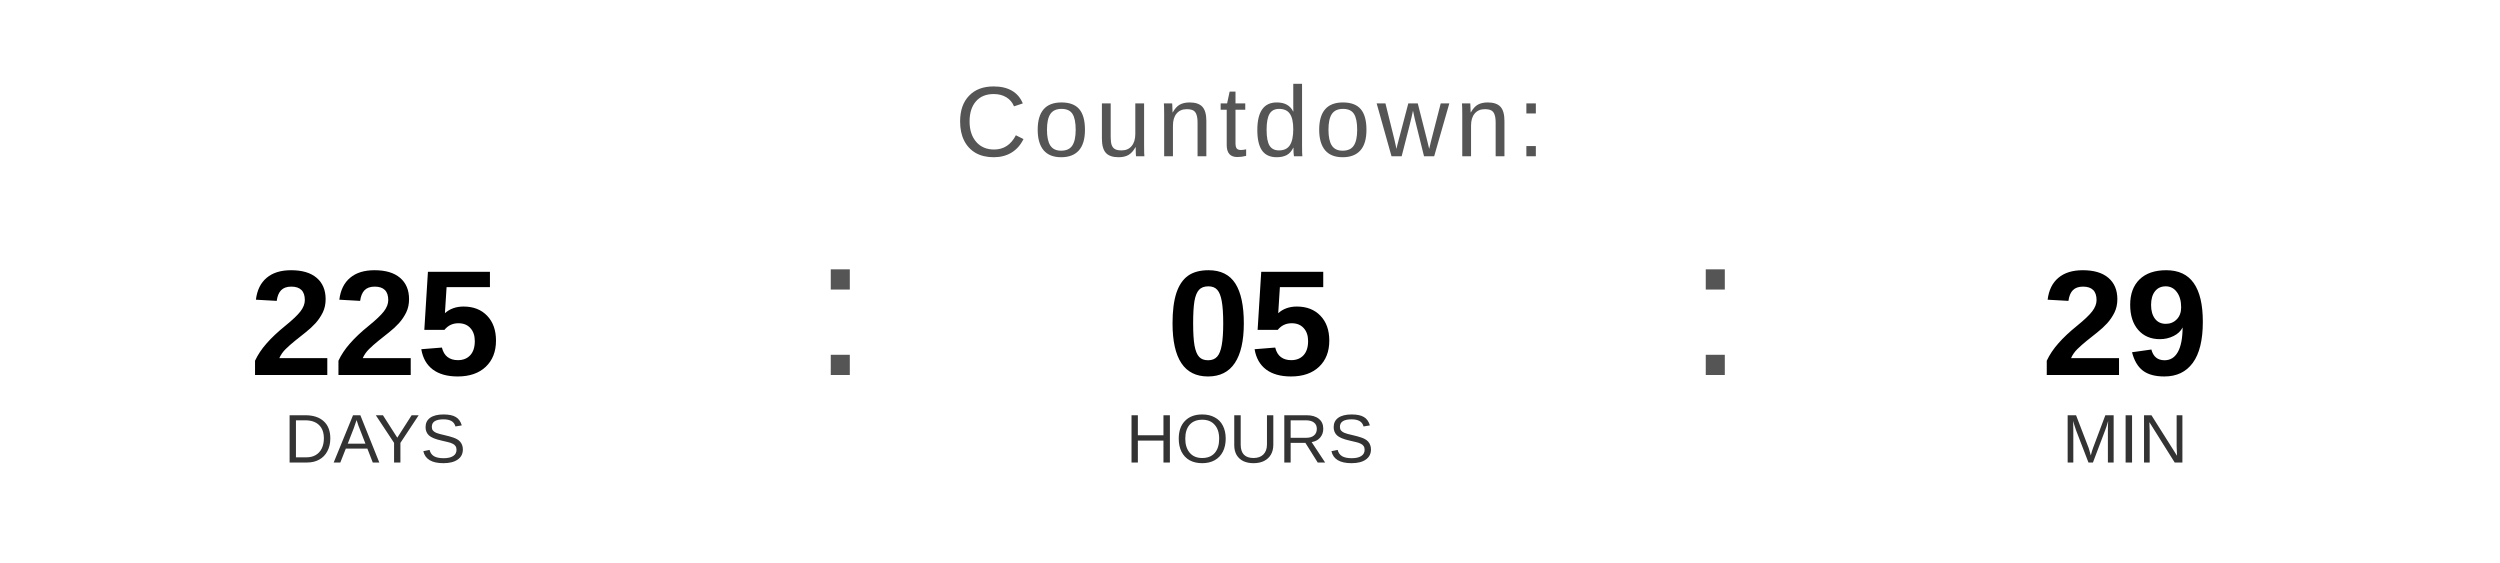
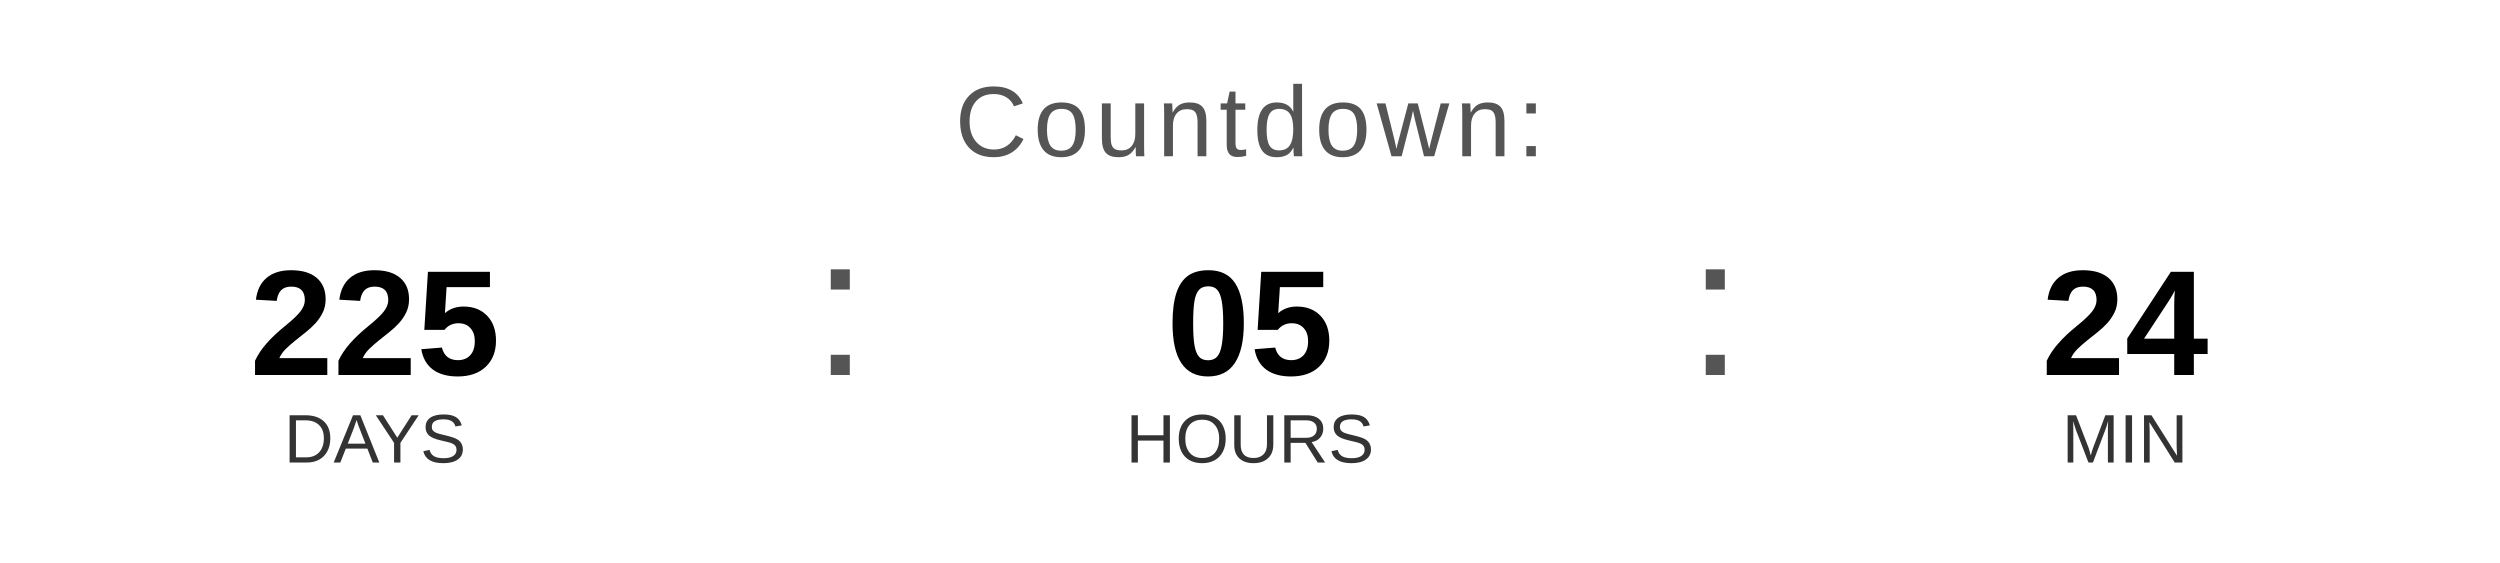
<svg xmlns="http://www.w3.org/2000/svg" width="400" height="90" viewBox="0 0 400 90">
  <text x="200" y="25" font-family="Arial, Helvetica, sans-serif" font-size="16" fill="#555555" text-anchor="middle" letter-spacing="1">
    Countdown:
  </text>
  <text x="60" y="60" font-family="Arial, Helvetica, sans-serif" font-size="24" font-weight="bold" fill="#000000" text-anchor="middle">225</text>
  <text x="60" y="74" font-family="Arial, Helvetica, sans-serif" font-size="11" fill="#333333" text-anchor="middle">DAYS</text>
  <text x="130" y="60" font-family="Arial, sans-serif" font-size="32" fill="#555555">:</text>
  <text x="200" y="60" font-family="Arial, Helvetica, sans-serif" font-size="24" font-weight="bold" fill="#000000" text-anchor="middle">05</text>
  <text x="200" y="74" font-family="Arial, Helvetica, sans-serif" font-size="11" fill="#333333" text-anchor="middle">HOURS</text>
  <text x="270" y="60" font-family="Arial, sans-serif" font-size="32" fill="#555555">:</text>
-   <text x="340" y="60" font-family="Arial, Helvetica, sans-serif" font-size="24" font-weight="bold" fill="#000000" text-anchor="middle">29</text>
+   <text x="340" y="60" font-family="Arial, Helvetica, sans-serif" font-size="24" font-weight="bold" fill="#000000" text-anchor="middle">24</text>
  <text x="340" y="74" font-family="Arial, Helvetica, sans-serif" font-size="11" fill="#333333" text-anchor="middle">MIN</text>
</svg>
